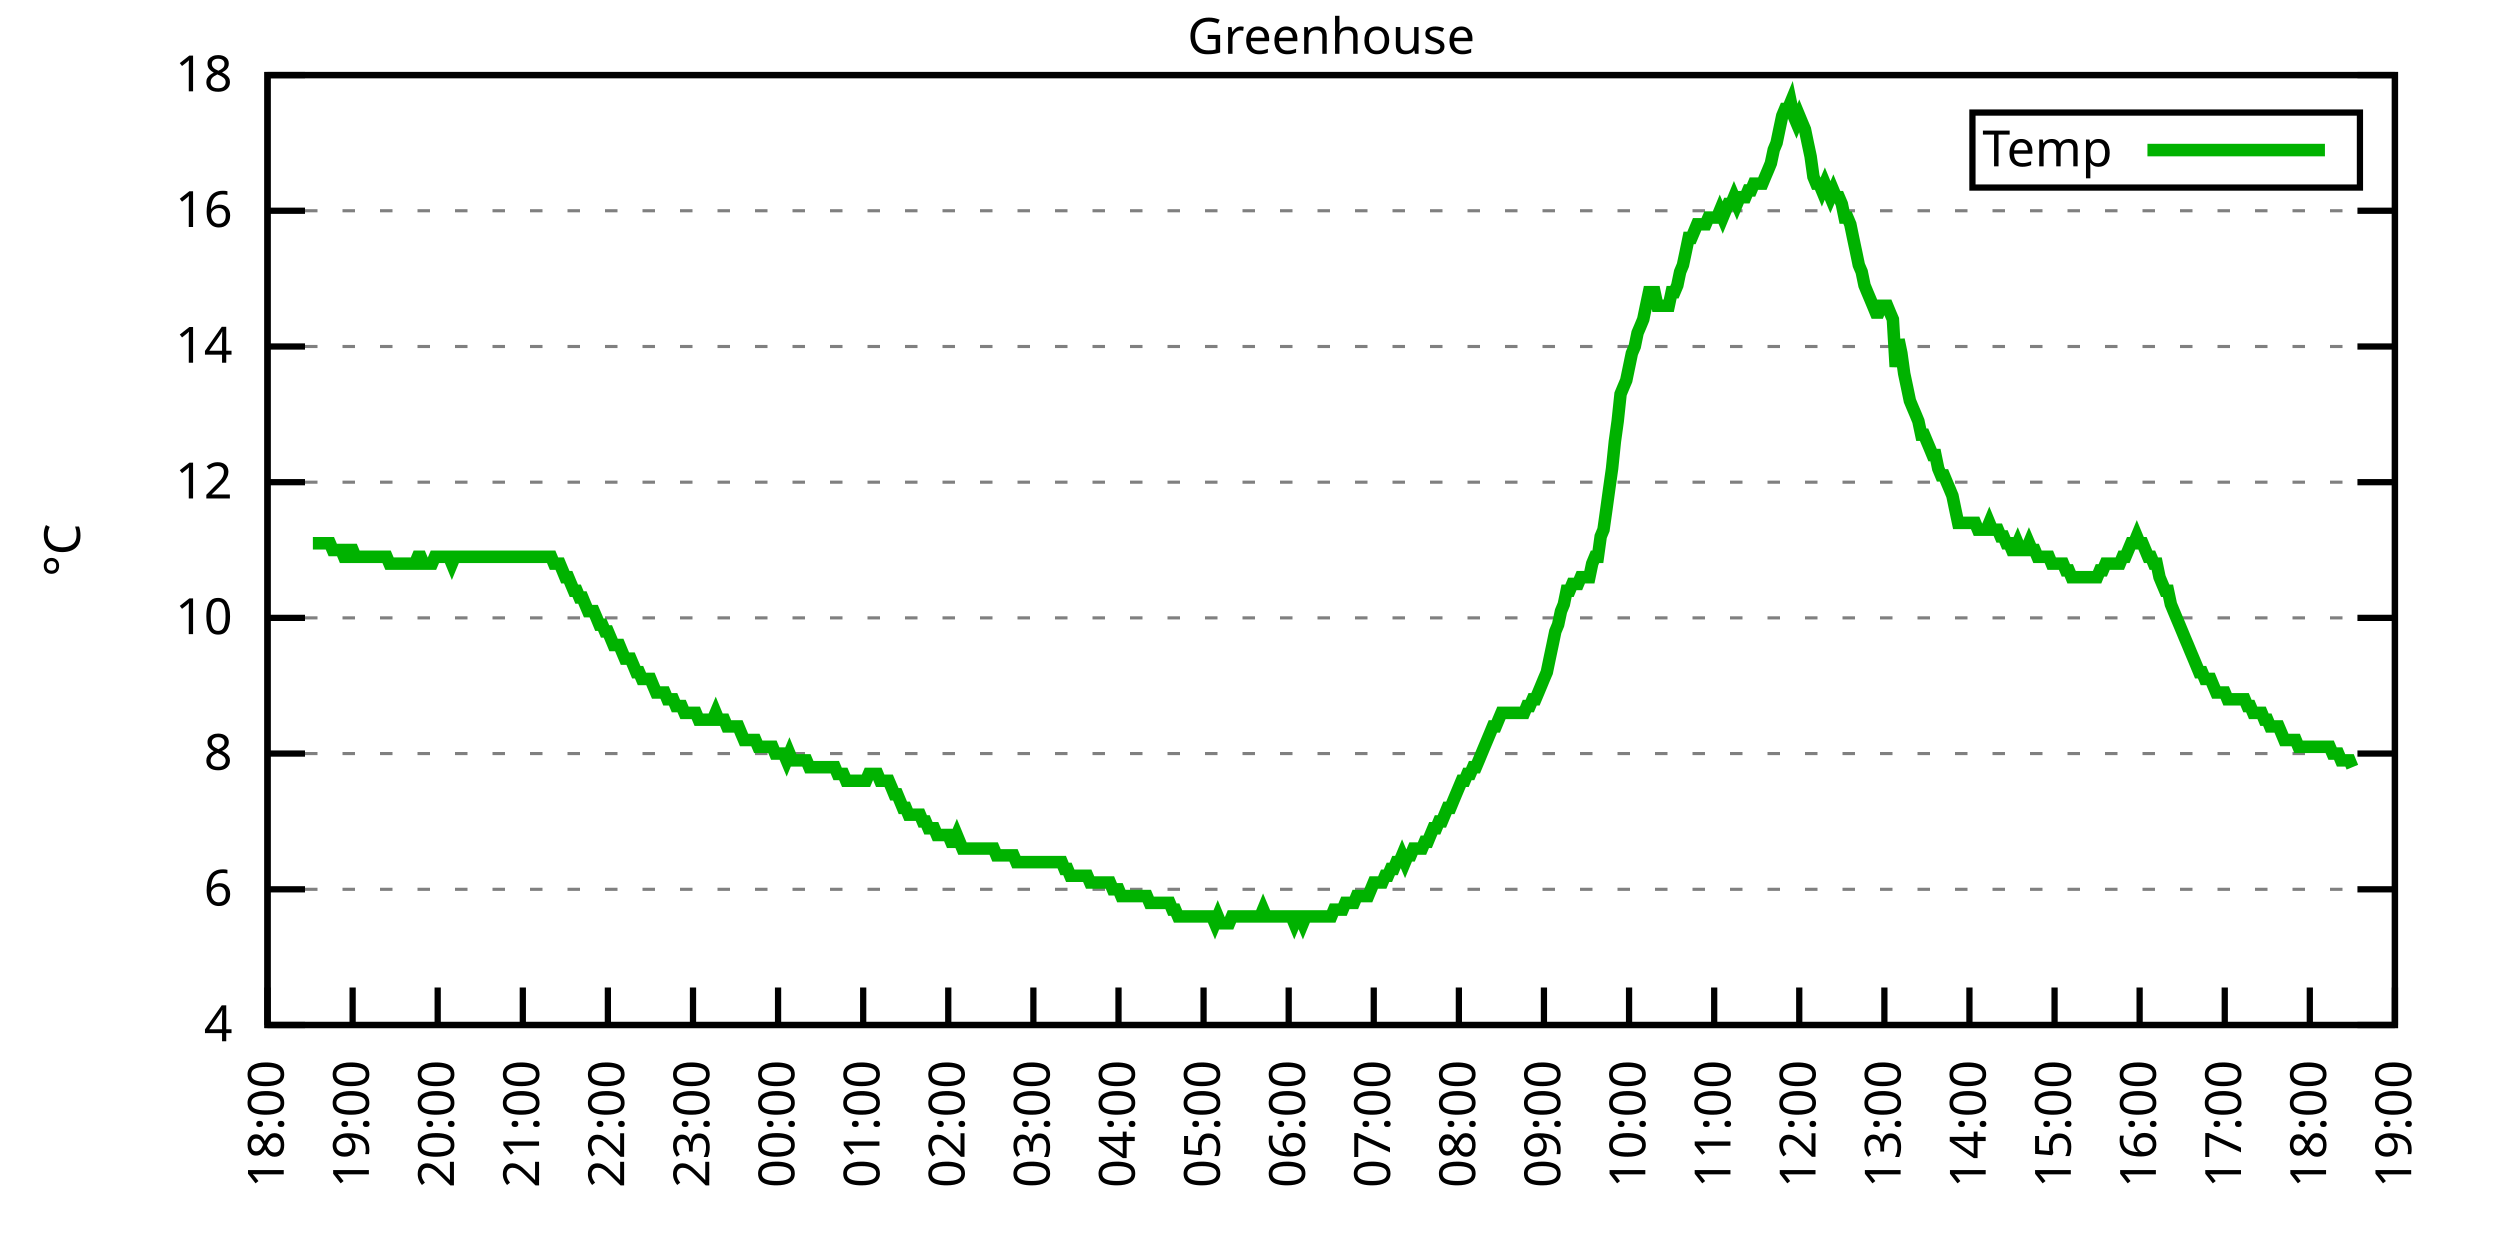
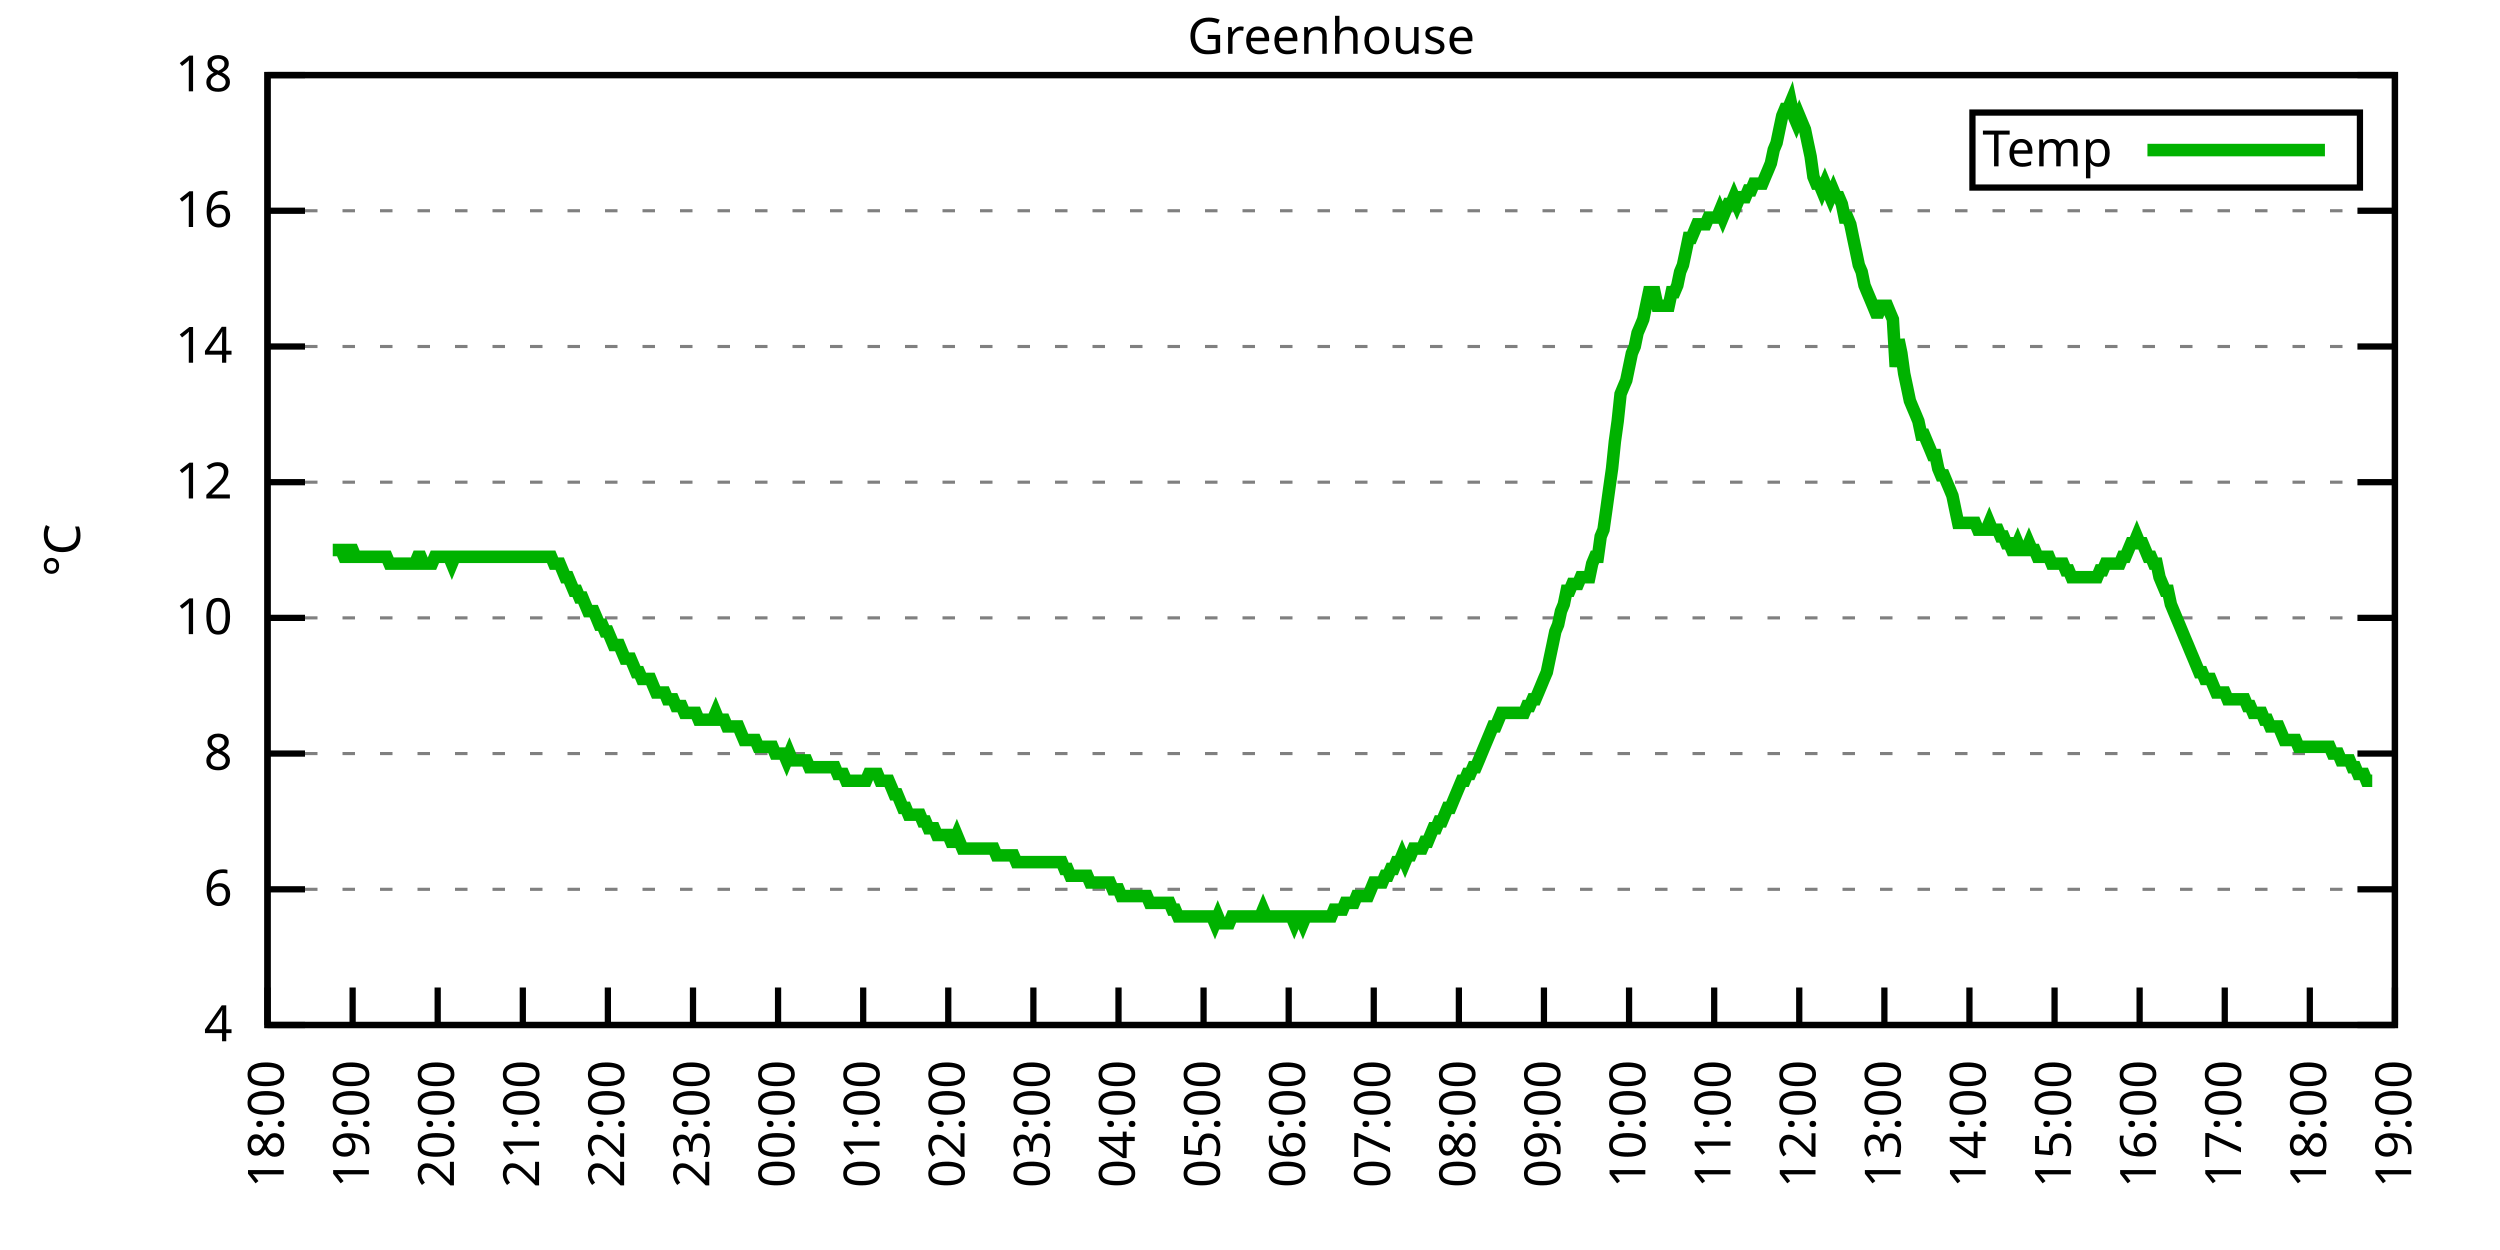
<svg xmlns="http://www.w3.org/2000/svg" xmlns:xlink="http://www.w3.org/1999/xlink" width="400" height="200" viewBox="0 0 400 200">
  <g id="gnuplot_canvas">
    <rect x="0" y="0" width="400" height="200" fill="none" />
    <defs>
      <circle id="gpDot" r="0.5" stroke-width="0.5" stroke="currentColor" />
      <path id="gpPt0" stroke-width="0.333" stroke="currentColor" d="M-1,0 h2 M0,-1 v2" />
      <path id="gpPt1" stroke-width="0.333" stroke="currentColor" d="M-1,-1 L1,1 M1,-1 L-1,1" />
      <path id="gpPt2" stroke-width="0.333" stroke="currentColor" d="M-1,0 L1,0 M0,-1 L0,1 M-1,-1 L1,1 M-1,1 L1,-1" />
      <rect id="gpPt3" stroke-width="0.333" stroke="currentColor" x="-1" y="-1" width="2" height="2" />
      <rect id="gpPt4" stroke-width="0.333" stroke="currentColor" fill="currentColor" x="-1" y="-1" width="2" height="2" />
      <circle id="gpPt5" stroke-width="0.333" stroke="currentColor" cx="0" cy="0" r="1" />
      <use xlink:href="#gpPt5" id="gpPt6" fill="currentColor" stroke="none" />
      <path id="gpPt7" stroke-width="0.333" stroke="currentColor" d="M0,-1.33 L-1.33,0.67 L1.33,0.67 z" />
      <use xlink:href="#gpPt7" id="gpPt8" fill="currentColor" stroke="none" />
      <use xlink:href="#gpPt7" id="gpPt9" stroke="currentColor" transform="rotate(180)" />
      <use xlink:href="#gpPt9" id="gpPt10" fill="currentColor" stroke="none" />
      <use xlink:href="#gpPt3" id="gpPt11" stroke="currentColor" transform="rotate(45)" />
      <use xlink:href="#gpPt11" id="gpPt12" fill="currentColor" stroke="none" />
      <path id="gpPt13" stroke-width="0.333" stroke="currentColor" d="M0,1.330 L1.265,0.411 L0.782,-1.067 L-0.782,-1.076 L-1.265,0.411 z" />
      <use xlink:href="#gpPt13" id="gpPt14" fill="currentColor" stroke="none" />
      <filter id="textbox" filterUnits="objectBoundingBox" x="0" y="0" height="1" width="1">
        <feFlood flood-color="white" flood-opacity="1" result="bgnd" />
        <feComposite in="SourceGraphic" in2="bgnd" operator="atop" />
      </filter>
      <filter id="greybox" filterUnits="objectBoundingBox" x="0" y="0" height="1" width="1">
        <feFlood flood-color="lightgrey" flood-opacity="1" result="grey" />
        <feComposite in="SourceGraphic" in2="grey" operator="atop" />
      </filter>
    </defs>
    <g fill="none" color="white" stroke="currentColor" stroke-width="1.00" stroke-linecap="butt" stroke-linejoin="miter">
</g>
    <g fill="none" color="black" stroke="currentColor" stroke-width="1.00" stroke-linecap="butt" stroke-linejoin="miter">
      <g stroke="none" shape-rendering="crispEdges">
        <polygon fill="rgb(255, 255, 255)" points="42.80,164.00 383.18,164.00 383.18,12.02 42.80,12.02 " />
      </g>
    </g>
    <g fill="none" color="black" stroke="currentColor" stroke-width="1.00" stroke-linecap="butt" stroke-linejoin="miter">
</g>
    <g fill="none" color="black" stroke="black" stroke-width="0.50" stroke-linecap="butt" stroke-linejoin="miter">
</g>
    <g fill="none" color="gray" stroke="currentColor" stroke-width="0.50" stroke-linecap="butt" stroke-linejoin="miter">
      <path stroke="gray" stroke-dasharray="2,4" class="gridline" d="M42.80,164.00 L383.19,164.00  " />
    </g>
    <g fill="none" color="gray" stroke="gray" stroke-width="1.00" stroke-linecap="butt" stroke-linejoin="miter">
</g>
    <g fill="none" color="black" stroke="currentColor" stroke-width="1.00" stroke-linecap="butt" stroke-linejoin="miter">
      <path stroke="black" d="M42.80,164.00 L48.80,164.00 M383.19,164.00 L377.19,164.00  " />
      <g transform="translate(37.20,166.60)" stroke="none" fill="black" font-family="Sans" font-size="8.00" text-anchor="end">
        <text>
          <tspan font-family="Sans"> 4</tspan>
        </text>
      </g>
    </g>
    <g fill="none" color="black" stroke="currentColor" stroke-width="1.00" stroke-linecap="butt" stroke-linejoin="miter">
</g>
    <g fill="none" color="black" stroke="black" stroke-width="0.50" stroke-linecap="butt" stroke-linejoin="miter">
</g>
    <g fill="none" color="gray" stroke="currentColor" stroke-width="0.50" stroke-linecap="butt" stroke-linejoin="miter">
      <path stroke="gray" stroke-dasharray="2,4" class="gridline" d="M42.80,142.29 L383.19,142.29  " />
    </g>
    <g fill="none" color="gray" stroke="gray" stroke-width="1.00" stroke-linecap="butt" stroke-linejoin="miter">
</g>
    <g fill="none" color="black" stroke="currentColor" stroke-width="1.00" stroke-linecap="butt" stroke-linejoin="miter">
      <path stroke="black" d="M42.80,142.29 L48.80,142.29 M383.19,142.29 L377.19,142.29  " />
      <g transform="translate(37.20,144.89)" stroke="none" fill="black" font-family="Sans" font-size="8.00" text-anchor="end">
        <text>
          <tspan font-family="Sans"> 6</tspan>
        </text>
      </g>
    </g>
    <g fill="none" color="black" stroke="currentColor" stroke-width="1.00" stroke-linecap="butt" stroke-linejoin="miter">
</g>
    <g fill="none" color="black" stroke="black" stroke-width="0.50" stroke-linecap="butt" stroke-linejoin="miter">
</g>
    <g fill="none" color="gray" stroke="currentColor" stroke-width="0.50" stroke-linecap="butt" stroke-linejoin="miter">
      <path stroke="gray" stroke-dasharray="2,4" class="gridline" d="M42.80,120.57 L383.19,120.57  " />
    </g>
    <g fill="none" color="gray" stroke="gray" stroke-width="1.00" stroke-linecap="butt" stroke-linejoin="miter">
</g>
    <g fill="none" color="black" stroke="currentColor" stroke-width="1.00" stroke-linecap="butt" stroke-linejoin="miter">
      <path stroke="black" d="M42.80,120.57 L48.80,120.57 M383.19,120.57 L377.19,120.57  " />
      <g transform="translate(37.20,123.17)" stroke="none" fill="black" font-family="Sans" font-size="8.00" text-anchor="end">
        <text>
          <tspan font-family="Sans"> 8</tspan>
        </text>
      </g>
    </g>
    <g fill="none" color="black" stroke="currentColor" stroke-width="1.00" stroke-linecap="butt" stroke-linejoin="miter">
</g>
    <g fill="none" color="black" stroke="black" stroke-width="0.50" stroke-linecap="butt" stroke-linejoin="miter">
</g>
    <g fill="none" color="gray" stroke="currentColor" stroke-width="0.50" stroke-linecap="butt" stroke-linejoin="miter">
      <path stroke="gray" stroke-dasharray="2,4" class="gridline" d="M42.80,98.86 L383.19,98.86  " />
    </g>
    <g fill="none" color="gray" stroke="gray" stroke-width="1.00" stroke-linecap="butt" stroke-linejoin="miter">
</g>
    <g fill="none" color="black" stroke="currentColor" stroke-width="1.00" stroke-linecap="butt" stroke-linejoin="miter">
      <path stroke="black" d="M42.80,98.86 L48.80,98.86 M383.19,98.86 L377.19,98.86  " />
      <g transform="translate(37.20,101.46)" stroke="none" fill="black" font-family="Sans" font-size="8.00" text-anchor="end">
        <text>
          <tspan font-family="Sans"> 10</tspan>
        </text>
      </g>
    </g>
    <g fill="none" color="black" stroke="currentColor" stroke-width="1.00" stroke-linecap="butt" stroke-linejoin="miter">
</g>
    <g fill="none" color="black" stroke="black" stroke-width="0.50" stroke-linecap="butt" stroke-linejoin="miter">
</g>
    <g fill="none" color="gray" stroke="currentColor" stroke-width="0.50" stroke-linecap="butt" stroke-linejoin="miter">
      <path stroke="gray" stroke-dasharray="2,4" class="gridline" d="M42.80,77.15 L383.19,77.15  " />
    </g>
    <g fill="none" color="gray" stroke="gray" stroke-width="1.00" stroke-linecap="butt" stroke-linejoin="miter">
</g>
    <g fill="none" color="black" stroke="currentColor" stroke-width="1.00" stroke-linecap="butt" stroke-linejoin="miter">
      <path stroke="black" d="M42.80,77.15 L48.80,77.15 M383.19,77.15 L377.19,77.15  " />
      <g transform="translate(37.20,79.75)" stroke="none" fill="black" font-family="Sans" font-size="8.00" text-anchor="end">
        <text>
          <tspan font-family="Sans"> 12</tspan>
        </text>
      </g>
    </g>
    <g fill="none" color="black" stroke="currentColor" stroke-width="1.00" stroke-linecap="butt" stroke-linejoin="miter">
</g>
    <g fill="none" color="black" stroke="black" stroke-width="0.50" stroke-linecap="butt" stroke-linejoin="miter">
</g>
    <g fill="none" color="gray" stroke="currentColor" stroke-width="0.50" stroke-linecap="butt" stroke-linejoin="miter">
      <path stroke="gray" stroke-dasharray="2,4" class="gridline" d="M42.80,55.44 L383.19,55.44  " />
    </g>
    <g fill="none" color="gray" stroke="gray" stroke-width="1.00" stroke-linecap="butt" stroke-linejoin="miter">
</g>
    <g fill="none" color="black" stroke="currentColor" stroke-width="1.00" stroke-linecap="butt" stroke-linejoin="miter">
      <path stroke="black" d="M42.80,55.44 L48.80,55.44 M383.19,55.44 L377.19,55.44  " />
      <g transform="translate(37.20,58.04)" stroke="none" fill="black" font-family="Sans" font-size="8.00" text-anchor="end">
        <text>
          <tspan font-family="Sans"> 14</tspan>
        </text>
      </g>
    </g>
    <g fill="none" color="black" stroke="currentColor" stroke-width="1.00" stroke-linecap="butt" stroke-linejoin="miter">
</g>
    <g fill="none" color="black" stroke="black" stroke-width="0.50" stroke-linecap="butt" stroke-linejoin="miter">
</g>
    <g fill="none" color="gray" stroke="currentColor" stroke-width="0.50" stroke-linecap="butt" stroke-linejoin="miter">
      <path stroke="gray" stroke-dasharray="2,4" class="gridline" d="M42.80,33.72 L383.19,33.72  " />
    </g>
    <g fill="none" color="gray" stroke="gray" stroke-width="1.00" stroke-linecap="butt" stroke-linejoin="miter">
</g>
    <g fill="none" color="black" stroke="currentColor" stroke-width="1.00" stroke-linecap="butt" stroke-linejoin="miter">
      <path stroke="black" d="M42.80,33.72 L48.80,33.72 M383.19,33.72 L377.19,33.72  " />
      <g transform="translate(37.20,36.32)" stroke="none" fill="black" font-family="Sans" font-size="8.00" text-anchor="end">
        <text>
          <tspan font-family="Sans"> 16</tspan>
        </text>
      </g>
    </g>
    <g fill="none" color="black" stroke="currentColor" stroke-width="1.00" stroke-linecap="butt" stroke-linejoin="miter">
</g>
    <g fill="none" color="black" stroke="black" stroke-width="0.50" stroke-linecap="butt" stroke-linejoin="miter">
</g>
    <g fill="none" color="gray" stroke="currentColor" stroke-width="0.50" stroke-linecap="butt" stroke-linejoin="miter">
      <path stroke="gray" stroke-dasharray="2,4" class="gridline" d="M42.80,12.01 L383.19,12.01  " />
    </g>
    <g fill="none" color="gray" stroke="gray" stroke-width="1.00" stroke-linecap="butt" stroke-linejoin="miter">
</g>
    <g fill="none" color="black" stroke="currentColor" stroke-width="1.00" stroke-linecap="butt" stroke-linejoin="miter">
      <path stroke="black" d="M42.80,12.01 L48.80,12.01 M383.19,12.01 L377.19,12.01  " />
      <g transform="translate(37.20,14.61)" stroke="none" fill="black" font-family="Sans" font-size="8.00" text-anchor="end">
        <text>
          <tspan font-family="Sans"> 18</tspan>
        </text>
      </g>
    </g>
    <g fill="none" color="black" stroke="currentColor" stroke-width="1.00" stroke-linecap="butt" stroke-linejoin="miter">
      <path stroke="black" d="M42.80,164.00 L42.80,158.00  " />
      <g transform="translate(45.40,169.60) rotate(270.00)" stroke="none" fill="black" font-family="Sans" font-size="8.00" text-anchor="end">
        <text>
          <tspan font-family="Sans">18:00</tspan>
        </text>
      </g>
    </g>
    <g fill="none" color="black" stroke="currentColor" stroke-width="1.00" stroke-linecap="butt" stroke-linejoin="miter">
      <path stroke="black" d="M56.42,164.00 L56.42,158.00  " />
      <g transform="translate(59.02,169.60) rotate(270.00)" stroke="none" fill="black" font-family="Sans" font-size="8.00" text-anchor="end">
        <text>
          <tspan font-family="Sans">19:00</tspan>
        </text>
      </g>
    </g>
    <g fill="none" color="black" stroke="currentColor" stroke-width="1.00" stroke-linecap="butt" stroke-linejoin="miter">
      <path stroke="black" d="M70.03,164.00 L70.03,158.00  " />
      <g transform="translate(72.63,169.60) rotate(270.00)" stroke="none" fill="black" font-family="Sans" font-size="8.00" text-anchor="end">
        <text>
          <tspan font-family="Sans">20:00</tspan>
        </text>
      </g>
    </g>
    <g fill="none" color="black" stroke="currentColor" stroke-width="1.00" stroke-linecap="butt" stroke-linejoin="miter">
      <path stroke="black" d="M83.65,164.00 L83.65,158.00  " />
      <g transform="translate(86.25,169.60) rotate(270.00)" stroke="none" fill="black" font-family="Sans" font-size="8.00" text-anchor="end">
        <text>
          <tspan font-family="Sans">21:00</tspan>
        </text>
      </g>
    </g>
    <g fill="none" color="black" stroke="currentColor" stroke-width="1.00" stroke-linecap="butt" stroke-linejoin="miter">
      <path stroke="black" d="M97.26,164.00 L97.26,158.00  " />
      <g transform="translate(99.86,169.60) rotate(270.00)" stroke="none" fill="black" font-family="Sans" font-size="8.00" text-anchor="end">
        <text>
          <tspan font-family="Sans">22:00</tspan>
        </text>
      </g>
    </g>
    <g fill="none" color="black" stroke="currentColor" stroke-width="1.00" stroke-linecap="butt" stroke-linejoin="miter">
      <path stroke="black" d="M110.88,164.00 L110.88,158.00  " />
      <g transform="translate(113.48,169.60) rotate(270.00)" stroke="none" fill="black" font-family="Sans" font-size="8.00" text-anchor="end">
        <text>
          <tspan font-family="Sans">23:00</tspan>
        </text>
      </g>
    </g>
    <g fill="none" color="black" stroke="currentColor" stroke-width="1.00" stroke-linecap="butt" stroke-linejoin="miter">
      <path stroke="black" d="M124.49,164.00 L124.49,158.00  " />
      <g transform="translate(127.09,169.60) rotate(270.00)" stroke="none" fill="black" font-family="Sans" font-size="8.00" text-anchor="end">
        <text>
          <tspan font-family="Sans">00:00</tspan>
        </text>
      </g>
    </g>
    <g fill="none" color="black" stroke="currentColor" stroke-width="1.00" stroke-linecap="butt" stroke-linejoin="miter">
      <path stroke="black" d="M138.11,164.00 L138.11,158.00  " />
      <g transform="translate(140.71,169.60) rotate(270.00)" stroke="none" fill="black" font-family="Sans" font-size="8.00" text-anchor="end">
        <text>
          <tspan font-family="Sans">01:00</tspan>
        </text>
      </g>
    </g>
    <g fill="none" color="black" stroke="currentColor" stroke-width="1.00" stroke-linecap="butt" stroke-linejoin="miter">
      <path stroke="black" d="M151.72,164.00 L151.72,158.00  " />
      <g transform="translate(154.32,169.60) rotate(270.00)" stroke="none" fill="black" font-family="Sans" font-size="8.00" text-anchor="end">
        <text>
          <tspan font-family="Sans">02:00</tspan>
        </text>
      </g>
    </g>
    <g fill="none" color="black" stroke="currentColor" stroke-width="1.00" stroke-linecap="butt" stroke-linejoin="miter">
      <path stroke="black" d="M165.34,164.00 L165.34,158.00  " />
      <g transform="translate(167.94,169.60) rotate(270.00)" stroke="none" fill="black" font-family="Sans" font-size="8.00" text-anchor="end">
        <text>
          <tspan font-family="Sans">03:00</tspan>
        </text>
      </g>
    </g>
    <g fill="none" color="black" stroke="currentColor" stroke-width="1.00" stroke-linecap="butt" stroke-linejoin="miter">
      <path stroke="black" d="M178.96,164.00 L178.96,158.00  " />
      <g transform="translate(181.56,169.60) rotate(270.00)" stroke="none" fill="black" font-family="Sans" font-size="8.00" text-anchor="end">
        <text>
          <tspan font-family="Sans">04:00</tspan>
        </text>
      </g>
    </g>
    <g fill="none" color="black" stroke="currentColor" stroke-width="1.00" stroke-linecap="butt" stroke-linejoin="miter">
      <path stroke="black" d="M192.57,164.00 L192.57,158.00  " />
      <g transform="translate(195.17,169.60) rotate(270.00)" stroke="none" fill="black" font-family="Sans" font-size="8.00" text-anchor="end">
        <text>
          <tspan font-family="Sans">05:00</tspan>
        </text>
      </g>
    </g>
    <g fill="none" color="black" stroke="currentColor" stroke-width="1.00" stroke-linecap="butt" stroke-linejoin="miter">
      <path stroke="black" d="M206.19,164.00 L206.19,158.00  " />
      <g transform="translate(208.79,169.60) rotate(270.00)" stroke="none" fill="black" font-family="Sans" font-size="8.00" text-anchor="end">
        <text>
          <tspan font-family="Sans">06:00</tspan>
        </text>
      </g>
    </g>
    <g fill="none" color="black" stroke="currentColor" stroke-width="1.00" stroke-linecap="butt" stroke-linejoin="miter">
      <path stroke="black" d="M219.80,164.00 L219.80,158.00  " />
      <g transform="translate(222.40,169.60) rotate(270.00)" stroke="none" fill="black" font-family="Sans" font-size="8.00" text-anchor="end">
        <text>
          <tspan font-family="Sans">07:00</tspan>
        </text>
      </g>
    </g>
    <g fill="none" color="black" stroke="currentColor" stroke-width="1.00" stroke-linecap="butt" stroke-linejoin="miter">
      <path stroke="black" d="M233.42,164.00 L233.42,158.00  " />
      <g transform="translate(236.02,169.60) rotate(270.00)" stroke="none" fill="black" font-family="Sans" font-size="8.00" text-anchor="end">
        <text>
          <tspan font-family="Sans">08:00</tspan>
        </text>
      </g>
    </g>
    <g fill="none" color="black" stroke="currentColor" stroke-width="1.00" stroke-linecap="butt" stroke-linejoin="miter">
      <path stroke="black" d="M247.03,164.00 L247.03,158.00  " />
      <g transform="translate(249.63,169.60) rotate(270.00)" stroke="none" fill="black" font-family="Sans" font-size="8.00" text-anchor="end">
        <text>
          <tspan font-family="Sans">09:00</tspan>
        </text>
      </g>
    </g>
    <g fill="none" color="black" stroke="currentColor" stroke-width="1.00" stroke-linecap="butt" stroke-linejoin="miter">
      <path stroke="black" d="M260.65,164.00 L260.65,158.00  " />
      <g transform="translate(263.25,169.60) rotate(270.00)" stroke="none" fill="black" font-family="Sans" font-size="8.00" text-anchor="end">
        <text>
          <tspan font-family="Sans">10:00</tspan>
        </text>
      </g>
    </g>
    <g fill="none" color="black" stroke="currentColor" stroke-width="1.00" stroke-linecap="butt" stroke-linejoin="miter">
      <path stroke="black" d="M274.27,164.00 L274.27,158.00  " />
      <g transform="translate(276.87,169.60) rotate(270.00)" stroke="none" fill="black" font-family="Sans" font-size="8.00" text-anchor="end">
        <text>
          <tspan font-family="Sans">11:00</tspan>
        </text>
      </g>
    </g>
    <g fill="none" color="black" stroke="currentColor" stroke-width="1.00" stroke-linecap="butt" stroke-linejoin="miter">
      <path stroke="black" d="M287.88,164.00 L287.88,158.00  " />
      <g transform="translate(290.48,169.60) rotate(270.00)" stroke="none" fill="black" font-family="Sans" font-size="8.00" text-anchor="end">
        <text>
          <tspan font-family="Sans">12:00</tspan>
        </text>
      </g>
    </g>
    <g fill="none" color="black" stroke="currentColor" stroke-width="1.00" stroke-linecap="butt" stroke-linejoin="miter">
      <path stroke="black" d="M301.50,164.00 L301.50,158.00  " />
      <g transform="translate(304.10,169.60) rotate(270.00)" stroke="none" fill="black" font-family="Sans" font-size="8.00" text-anchor="end">
        <text>
          <tspan font-family="Sans">13:00</tspan>
        </text>
      </g>
    </g>
    <g fill="none" color="black" stroke="currentColor" stroke-width="1.00" stroke-linecap="butt" stroke-linejoin="miter">
      <path stroke="black" d="M315.11,164.00 L315.11,158.00  " />
      <g transform="translate(317.71,169.60) rotate(270.00)" stroke="none" fill="black" font-family="Sans" font-size="8.00" text-anchor="end">
        <text>
          <tspan font-family="Sans">14:00</tspan>
        </text>
      </g>
    </g>
    <g fill="none" color="black" stroke="currentColor" stroke-width="1.00" stroke-linecap="butt" stroke-linejoin="miter">
      <path stroke="black" d="M328.73,164.00 L328.73,158.00  " />
      <g transform="translate(331.33,169.60) rotate(270.00)" stroke="none" fill="black" font-family="Sans" font-size="8.00" text-anchor="end">
        <text>
          <tspan font-family="Sans">15:00</tspan>
        </text>
      </g>
    </g>
    <g fill="none" color="black" stroke="currentColor" stroke-width="1.00" stroke-linecap="butt" stroke-linejoin="miter">
      <path stroke="black" d="M342.34,164.00 L342.34,158.00  " />
      <g transform="translate(344.94,169.60) rotate(270.00)" stroke="none" fill="black" font-family="Sans" font-size="8.00" text-anchor="end">
        <text>
          <tspan font-family="Sans">16:00</tspan>
        </text>
      </g>
    </g>
    <g fill="none" color="black" stroke="currentColor" stroke-width="1.00" stroke-linecap="butt" stroke-linejoin="miter">
      <path stroke="black" d="M355.96,164.00 L355.96,158.00  " />
      <g transform="translate(358.56,169.60) rotate(270.00)" stroke="none" fill="black" font-family="Sans" font-size="8.00" text-anchor="end">
        <text>
          <tspan font-family="Sans">17:00</tspan>
        </text>
      </g>
    </g>
    <g fill="none" color="black" stroke="currentColor" stroke-width="1.00" stroke-linecap="butt" stroke-linejoin="miter">
      <path stroke="black" d="M369.57,164.00 L369.57,158.00  " />
      <g transform="translate(372.17,169.60) rotate(270.00)" stroke="none" fill="black" font-family="Sans" font-size="8.00" text-anchor="end">
        <text>
          <tspan font-family="Sans">18:00</tspan>
        </text>
      </g>
    </g>
    <g fill="none" color="black" stroke="currentColor" stroke-width="1.00" stroke-linecap="butt" stroke-linejoin="miter">
      <path stroke="black" d="M383.19,164.00 L383.19,158.00  " />
      <g transform="translate(385.79,169.60) rotate(270.00)" stroke="none" fill="black" font-family="Sans" font-size="8.00" text-anchor="end">
        <text>
          <tspan font-family="Sans">19:00</tspan>
        </text>
      </g>
    </g>
    <g fill="none" color="black" stroke="currentColor" stroke-width="1.00" stroke-linecap="butt" stroke-linejoin="miter">
</g>
    <g fill="none" color="black" stroke="currentColor" stroke-width="1.00" stroke-linecap="butt" stroke-linejoin="miter">
      <path stroke="black" d="M42.80,12.01 L42.80,164.00 L383.19,164.00 L383.19,12.01 L42.80,12.01 Z  " />
    </g>
    <g fill="none" color="black" stroke="currentColor" stroke-width="1.00" stroke-linecap="butt" stroke-linejoin="miter">
</g>
    <g fill="none" color="black" stroke="currentColor" stroke-width="1.00" stroke-linecap="butt" stroke-linejoin="miter">
      <path stroke="black" d="M315.59,30.01 L315.59,18.01 L377.59,18.01 L377.59,30.01 L315.59,30.01 Z  " />
    </g>
    <g id="Greenhouse_plot_1">
      <g fill="none" color="white" stroke="black" stroke-width="2.00" stroke-linecap="butt" stroke-linejoin="miter">
</g>
      <g fill="none" color="black" stroke="currentColor" stroke-width="2.00" stroke-linecap="butt" stroke-linejoin="miter">
        <g transform="translate(337.99,26.61)" stroke="none" fill="black" font-family="Sans" font-size="8.00" text-anchor="end">
          <text>
            <tspan font-family="Sans">Temp</tspan>
          </text>
        </g>
      </g>
      <g fill="none" color="black" stroke="currentColor" stroke-width="2.00" stroke-linecap="butt" stroke-linejoin="miter">
-         <path stroke="rgb(  0, 178,   0)" d="M343.59,24.01 L371.99,24.01 M50.06,86.92 L50.52,86.92 L50.97,86.92 L51.42,86.92 L51.88,86.92 L52.33,86.92   L52.78,86.92 L53.24,88.00 L53.69,88.00 L54.15,88.00 L54.60,88.00 L55.05,89.09 L55.51,89.09 L55.96,88.00   L56.42,88.00 L56.87,89.09 L57.32,89.09 L57.78,89.09 L58.23,89.09 L58.68,89.09 L59.14,89.09 L59.59,89.09   L60.05,89.09 L60.50,89.09 L60.95,89.09 L61.41,89.09 L61.86,89.09 L62.32,90.18 L62.77,90.18 L63.22,90.18   L63.68,90.18 L64.13,90.18 L64.58,90.18 L65.04,90.18 L65.49,90.18 L65.95,90.18 L66.40,90.18 L66.85,89.09   L67.31,89.09 L67.76,90.18 L68.22,90.18 L68.67,90.18 L69.12,90.18 L69.58,89.09 L70.03,89.09 L70.49,89.09   L70.94,89.09 L71.39,89.09 L71.85,89.09 L72.30,90.18 L72.75,89.09 L73.21,89.09 L73.66,89.09 L74.12,89.09   L74.57,89.09 L75.02,89.09 L75.48,89.09 L75.93,89.09 L76.39,89.09 L76.84,89.09 L77.29,89.09 L77.75,89.09   L78.20,89.09 L78.65,89.09 L79.11,89.09 L79.56,89.09 L80.02,89.09 L80.47,89.09 L80.92,89.09 L81.38,89.09   L81.83,89.09 L82.29,89.09 L82.74,89.09 L83.19,89.09 L83.65,89.09 L84.10,89.09 L84.55,89.09 L85.01,89.09   L85.46,89.09 L85.92,89.09 L86.37,89.09 L86.82,89.09 L87.28,89.09 L87.73,89.09 L88.19,89.09 L88.64,90.18   L89.09,90.18 L89.55,90.18 L90.00,91.26 L90.45,92.35 L90.91,92.35 L91.36,93.43 L91.82,94.52 L92.27,94.52   L92.72,95.60 L93.18,95.60 L93.63,96.69 L94.09,97.78 L94.54,97.78 L94.99,97.78 L95.45,98.86 L95.90,99.95   L96.35,99.95 L96.81,101.03 L97.26,101.03 L97.72,102.12 L98.17,103.20 L98.62,103.20 L99.08,103.20 L99.53,104.29   L99.99,105.38 L100.44,105.38 L100.89,105.38 L101.35,106.46 L101.80,107.55 L102.25,107.55 L102.71,108.63 L103.16,108.63   L103.62,108.63 L104.07,108.63 L104.52,109.72 L104.98,110.80 L105.43,110.80 L105.89,110.80 L106.34,110.80 L106.79,111.89   L107.25,111.89 L107.70,111.89 L108.15,112.97 L108.61,112.97 L109.06,112.97 L109.52,114.06 L109.97,114.06 L110.42,114.06   L110.88,114.06 L111.33,114.06 L111.79,115.15 L112.24,115.15 L112.69,115.15 L113.15,115.15 L113.60,115.15 L114.05,115.15   L114.51,114.06 L114.96,115.15 L115.42,115.15 L115.87,115.15 L116.32,116.23 L116.78,116.23 L117.23,116.23 L117.69,116.23   L118.14,116.23 L118.59,117.32 L119.05,118.40 L119.50,118.40 L119.96,118.40 L120.41,118.40 L120.86,118.40 L121.32,119.49   L121.77,119.49 L122.22,119.49 L122.68,119.49 L123.13,119.49 L123.59,119.49 L124.04,120.57 L124.49,120.57 L124.95,120.57   L125.40,120.57 L125.86,121.66 L126.31,120.57 L126.76,121.66 L127.22,121.66 L127.67,121.66 L128.12,121.66 L128.58,121.66   L129.03,121.66 L129.49,122.75 L129.94,122.75 L130.39,122.75 L130.85,122.75 L131.30,122.75 L131.76,122.75 L132.21,122.75   L132.66,122.75 L133.12,122.75 L133.57,122.75 L134.02,123.83 L134.48,123.83 L134.93,123.83 L135.39,124.92 L135.84,124.92   L136.29,124.92 L136.75,124.92 L137.20,124.92 L137.66,124.92 L138.11,124.92 L138.56,124.92 L139.02,123.83 L139.47,123.83   L139.92,123.83 L140.38,123.83 L140.83,124.92 L141.29,124.92 L141.74,124.92 L142.19,124.92 L142.65,126.00 L143.10,127.09   L143.56,127.09 L144.01,128.17 L144.46,129.26 L144.92,129.26 L145.37,130.35 L145.82,130.35 L146.28,130.35 L146.73,130.35   L147.19,130.35 L147.64,131.43 L148.09,131.43 L148.55,132.52 L149.00,132.52 L149.46,132.52 L149.91,133.60 L150.36,133.60   L150.82,133.60 L151.27,133.60 L151.72,133.60 L152.18,134.69 L152.63,134.69 L153.09,133.60 L153.54,134.69 L153.99,135.77   L154.45,135.77 L154.90,135.77 L155.36,135.77 L155.81,135.77 L156.26,135.77 L156.72,135.77 L157.17,135.77 L157.62,135.77   L158.08,135.77 L158.53,135.77 L158.99,135.77 L159.44,136.86 L159.89,136.86 L160.35,136.86 L160.80,136.86 L161.26,136.86   L161.71,136.86 L162.16,136.86 L162.62,137.94 L163.07,137.94 L163.52,137.94 L163.98,137.94 L164.43,137.94 L164.89,137.94   L165.34,137.94 L165.79,137.94 L166.25,137.94 L166.70,137.94 L167.16,137.94 L167.61,137.94 L168.06,137.94 L168.52,137.94   L168.97,137.94 L169.43,137.94 L169.88,137.94 L170.33,139.03 L170.79,139.03 L171.24,140.12 L171.69,140.12 L172.15,140.12   L172.60,140.12 L173.06,140.12 L173.51,140.12 L173.96,140.12 L174.42,141.20 L174.87,141.20 L175.33,141.20 L175.78,141.20   L176.23,141.20 L176.69,141.20 L177.14,141.20 L177.59,141.20 L178.05,142.29 L178.50,142.29 L178.96,142.29 L179.41,143.37   L179.86,143.37 L180.32,143.37 L180.77,143.37 L181.23,143.37 L181.68,143.37 L182.13,143.37 L182.59,143.37 L183.04,143.37   L183.49,143.37 L183.95,144.46 L184.40,144.46 L184.86,144.46 L185.31,144.46 L185.76,144.46 L186.22,144.46 L186.67,144.46   L187.13,144.46 L187.58,145.54 L188.03,145.54 L188.49,146.63 L188.94,146.63 L189.39,146.63 L189.85,146.63 L190.30,146.63   L190.76,146.63 L191.21,146.63 L191.66,146.63 L192.12,146.63 L192.57,146.63 L193.03,146.63 L193.48,146.63 L193.93,146.63   L194.39,147.72 L194.84,146.63 L195.29,147.72 L195.75,147.72 L196.20,147.72 L196.66,147.72 L197.11,146.63 L197.56,146.63   L198.02,146.63 L198.47,146.63 L198.93,146.63 L199.38,146.63 L199.83,146.63 L200.29,146.63 L200.74,146.63 L201.19,146.63   L201.65,146.63 L202.10,145.54 L202.56,146.63 L203.01,146.63 L203.46,146.63 L203.92,146.63 L204.37,146.63 L204.83,146.63   L205.28,146.63 L205.73,146.63 L206.19,146.63 L206.64,146.63 L207.09,147.72 L207.55,146.63 L208.00,146.63 L208.46,147.72   L208.91,146.63 L209.36,146.63 L209.82,146.63 L210.27,146.63 L210.73,146.63 L211.18,146.63 L211.63,146.63 L212.09,146.63   L212.54,146.63 L213.00,146.63 L213.45,145.54 L213.90,145.54 L214.36,145.54 L214.81,145.54 L215.26,144.46 L215.72,144.46   L216.17,144.46 L216.63,144.46 L217.08,143.37 L217.53,143.37 L217.99,143.37 L218.44,143.37 L218.90,143.37 L219.35,142.29   L219.80,141.20 L220.26,141.20 L220.71,141.20 L221.16,141.20 L221.62,140.12 L222.07,140.12 L222.53,139.03 L222.98,139.03   L223.43,137.94 L223.89,137.94 L224.34,136.86 L224.80,137.94 L225.25,136.86 L225.70,136.86 L226.16,135.77 L226.61,135.77   L227.06,135.77 L227.52,135.77 L227.97,134.69 L228.43,134.69 L228.88,133.60 L229.33,132.52 L229.79,132.52 L230.24,131.43   L230.70,131.43 L231.15,130.35 L231.60,129.26 L232.06,129.26 L232.51,128.17 L232.96,127.09 L233.42,126.00 L233.87,124.92   L234.33,124.92 L234.78,123.83 L235.23,123.83 L235.69,122.75 L236.14,122.75 L236.60,121.66 L237.05,120.57 L237.50,119.49   L237.96,118.40 L238.41,117.32 L238.86,116.23 L239.32,116.23 L239.77,115.15 L240.23,114.06 L240.68,114.06 L241.13,114.06   L241.59,114.06 L242.04,114.06 L242.50,114.06 L242.95,114.06 L243.40,114.06 L243.86,114.06 L244.31,112.97 L244.76,112.97   L245.22,111.89 L245.67,111.89 L246.13,110.80 L246.58,109.72 L247.03,108.63 L247.49,107.55 L247.94,105.38 L248.40,103.20   L248.85,101.03 L249.30,99.95 L249.76,97.78 L250.21,96.69 L250.66,94.52 L251.12,94.52 L251.57,93.43 L252.03,93.43   L252.48,93.43 L252.93,92.35 L253.39,92.35 L253.84,92.35 L254.30,92.35 L254.75,90.18 L255.20,89.09 L255.66,89.09   L256.11,85.83 L256.56,84.75 L257.02,81.49 L257.47,78.23 L257.93,74.98 L258.38,70.63 L258.83,67.38 L259.29,63.04   L259.74,61.95 L260.20,60.86 L260.65,58.69 L261.10,56.52 L261.56,55.44 L262.01,53.26 L262.47,52.18 L262.92,51.09   L263.37,48.92 L263.83,46.75 L264.28,46.75 L264.73,46.75 L265.19,48.92 L265.64,48.92 L266.10,48.92 L266.55,48.92   L267.00,48.92 L267.46,46.75 L267.91,46.75 L268.37,45.66 L268.82,43.49 L269.27,42.41 L269.73,40.24 L270.18,38.07   L270.63,38.07 L271.09,36.98 L271.54,35.89 L272.00,35.89 L272.45,35.89 L272.90,35.89 L273.36,34.81 L273.81,34.81   L274.27,34.81 L274.72,34.81 L275.17,33.72 L275.63,34.81 L276.08,33.72 L276.53,32.64 L276.99,32.64 L277.44,31.55   L277.90,32.64 L278.35,31.55 L278.80,31.55 L279.26,31.55 L279.71,30.47 L280.17,30.47 L280.62,29.38 L281.07,29.38   L281.53,29.38 L281.98,29.38 L282.43,28.29 L282.89,27.21 L283.34,26.12 L283.80,23.95 L284.25,22.87 L284.70,20.70   L285.16,18.52 L285.61,17.44 L286.07,17.44 L286.52,16.35 L286.97,18.52 L287.43,19.61 L287.88,18.52 L288.33,19.61   L288.79,20.70 L289.24,22.87 L289.70,25.04 L290.15,28.29 L290.60,29.38 L291.06,29.38 L291.51,30.47 L291.97,29.38   L292.42,30.47 L292.87,31.55 L293.33,30.47 L293.78,31.55 L294.23,31.55 L294.69,32.64 L295.14,34.81 L295.60,34.81   L296.05,35.89 L296.50,38.07 L296.96,40.24 L297.41,42.41 L297.87,43.49 L298.32,45.66 L298.77,46.75 L299.23,47.84   L299.68,48.92 L300.13,50.01 L300.59,50.01 L301.04,48.92 L301.50,48.92 L301.95,48.92 L302.40,50.01 L302.86,51.09   L303.31,58.69 L303.77,54.35 L304.22,56.52 L304.67,59.78 L305.13,61.95 L305.58,64.12 L306.03,65.21 L306.49,66.29   L306.94,67.38 L307.40,69.55 L307.85,69.55 L308.30,70.63 L308.76,71.72 L309.21,72.81 L309.67,72.81 L310.12,74.98   L310.57,76.06 L311.03,76.06 L311.48,77.15 L311.94,78.23 L312.39,79.32 L312.84,81.49 L313.30,83.66 L313.75,83.66   L314.20,83.66 L314.66,83.66 L315.11,83.66 L315.57,83.66 L316.02,83.66 L316.47,84.75 L316.93,84.75 L317.38,84.75   L317.84,84.75 L318.29,83.66 L318.74,84.75 L319.20,84.75 L319.65,84.75 L320.10,85.83 L320.56,85.83 L321.01,86.92   L321.47,86.92 L321.92,88.00 L322.37,88.00 L322.83,86.92 L323.28,88.00 L323.74,88.00 L324.19,88.00 L324.64,86.92   L325.10,88.00 L325.55,88.00 L326.00,89.09 L326.46,89.09 L326.91,89.09 L327.37,89.09 L327.82,89.09 L328.27,90.18   L328.73,90.18 L329.18,90.18 L329.64,90.18 L330.09,90.18 L330.54,91.26 L331.00,91.26 L331.45,92.35 L331.90,92.35   L332.36,92.35 L332.81,92.35 L333.27,92.35 L333.72,92.35 L334.17,92.35 L334.63,92.35 L335.08,92.35 L335.54,92.35   L335.99,91.26 L336.44,91.26 L336.90,90.18 L337.35,90.18 L337.80,90.18 L338.26,90.18 L338.71,90.18 L339.17,90.18   L339.62,89.09 L340.07,89.09 L340.53,88.00 L340.98,86.92 L341.44,86.92 L341.89,85.83 L342.34,86.92 L342.80,86.92   L343.25,88.00 L343.70,89.09 L344.16,89.09 L344.61,90.18 L345.07,90.18 L345.52,92.35 L345.97,93.43 L346.43,94.52   L346.88,94.52 L347.34,96.69 L347.79,97.78 L348.24,98.86 L348.70,99.95 L349.15,101.03 L349.60,102.12 L350.06,103.20   L350.51,104.29 L350.97,105.38 L351.42,106.46 L351.87,107.55 L352.33,107.55 L352.78,108.63 L353.24,108.63 L353.69,108.63   L354.14,109.72 L354.60,110.80 L355.05,110.80 L355.50,110.80 L355.96,110.80 L356.41,111.89 L356.87,111.89 L357.32,111.89   L357.77,111.89 L358.23,111.89 L358.68,111.89 L359.14,111.89 L359.59,112.97 L360.04,112.97 L360.50,114.06 L360.95,114.06   L361.41,114.06 L361.86,114.06 L362.31,115.15 L362.77,115.15 L363.22,116.23 L363.67,116.23 L364.13,116.23 L364.58,116.23   L365.04,117.32 L365.49,118.40 L365.94,118.40 L366.40,118.40 L366.85,118.40 L367.31,118.40 L367.76,119.49 L368.21,119.49   L368.67,119.49 L369.12,119.49 L369.57,119.49 L370.03,119.49 L370.48,119.49 L370.94,119.49 L371.39,119.49 L371.84,119.49   L372.30,119.49 L372.75,119.49 L373.21,120.57 L373.66,120.57 L374.11,120.57 L374.57,121.66 L375.02,121.66 L375.47,121.66   L375.93,121.66 L376.38,122.75  " />
+         <path stroke="rgb(  0, 178,   0)" d="M343.59,24.01 L371.99,24.01 M53.24,88.00 L53.69,88.00 L54.15,88.00 L54.60,88.00 L55.05,89.09 L55.51,89.09   L55.96,88.00 L56.42,88.00 L56.87,89.09 L57.32,89.09 L57.78,89.09 L58.23,89.09 L58.68,89.09 L59.14,89.09   L59.59,89.09 L60.05,89.09 L60.50,89.09 L60.95,89.09 L61.41,89.09 L61.86,89.09 L62.32,90.18 L62.77,90.18   L63.22,90.18 L63.68,90.18 L64.13,90.18 L64.58,90.18 L65.04,90.18 L65.49,90.18 L65.95,90.18 L66.40,90.18   L66.85,89.09 L67.31,89.09 L67.76,90.18 L68.22,90.18 L68.67,90.18 L69.12,90.18 L69.58,89.09 L70.03,89.09   L70.49,89.09 L70.94,89.09 L71.39,89.09 L71.85,89.09 L72.30,90.18 L72.75,89.09 L73.21,89.09 L73.66,89.09   L74.12,89.09 L74.57,89.09 L75.02,89.09 L75.48,89.09 L75.93,89.09 L76.39,89.09 L76.84,89.09 L77.29,89.09   L77.75,89.09 L78.20,89.09 L78.65,89.09 L79.11,89.09 L79.56,89.09 L80.02,89.09 L80.47,89.09 L80.92,89.09   L81.38,89.09 L81.83,89.09 L82.29,89.09 L82.74,89.09 L83.19,89.09 L83.65,89.09 L84.10,89.09 L84.55,89.09   L85.01,89.09 L85.46,89.09 L85.92,89.09 L86.37,89.09 L86.82,89.09 L87.28,89.09 L87.73,89.09 L88.19,89.09   L88.64,90.18 L89.09,90.18 L89.55,90.18 L90.00,91.26 L90.45,92.35 L90.91,92.35 L91.36,93.43 L91.82,94.52   L92.27,94.52 L92.72,95.60 L93.18,95.60 L93.63,96.69 L94.09,97.78 L94.54,97.78 L94.99,97.78 L95.45,98.86   L95.90,99.95 L96.35,99.95 L96.81,101.03 L97.26,101.03 L97.72,102.12 L98.17,103.20 L98.62,103.20 L99.08,103.20   L99.53,104.29 L99.99,105.38 L100.44,105.38 L100.89,105.38 L101.35,106.46 L101.80,107.55 L102.25,107.55 L102.71,108.63   L103.16,108.63 L103.62,108.63 L104.07,108.63 L104.52,109.72 L104.98,110.80 L105.43,110.80 L105.89,110.80 L106.34,110.80   L106.79,111.89 L107.25,111.89 L107.70,111.89 L108.15,112.97 L108.61,112.97 L109.06,112.97 L109.52,114.06 L109.97,114.06   L110.42,114.06 L110.88,114.06 L111.33,114.06 L111.79,115.15 L112.24,115.15 L112.69,115.15 L113.15,115.15 L113.60,115.15   L114.05,115.15 L114.51,114.06 L114.96,115.15 L115.42,115.15 L115.87,115.15 L116.32,116.23 L116.78,116.23 L117.23,116.23   L117.69,116.23 L118.14,116.23 L118.59,117.32 L119.05,118.40 L119.50,118.40 L119.96,118.40 L120.41,118.40 L120.86,118.40   L121.32,119.49 L121.77,119.49 L122.22,119.49 L122.68,119.49 L123.13,119.49 L123.59,119.49 L124.04,120.57 L124.49,120.57   L124.95,120.57 L125.40,120.57 L125.86,121.66 L126.31,120.57 L126.76,121.66 L127.22,121.66 L127.67,121.66 L128.12,121.66   L128.58,121.66 L129.03,121.66 L129.49,122.75 L129.94,122.75 L130.39,122.75 L130.85,122.75 L131.30,122.75 L131.76,122.75   L132.21,122.75 L132.66,122.75 L133.12,122.75 L133.57,122.75 L134.02,123.83 L134.48,123.83 L134.93,123.83 L135.39,124.92   L135.84,124.92 L136.29,124.92 L136.75,124.92 L137.20,124.92 L137.66,124.92 L138.11,124.92 L138.56,124.92 L139.02,123.83   L139.47,123.83 L139.92,123.83 L140.38,123.83 L140.83,124.92 L141.29,124.92 L141.74,124.92 L142.19,124.92 L142.65,126.00   L143.10,127.09 L143.56,127.09 L144.01,128.17 L144.46,129.26 L144.92,129.26 L145.37,130.35 L145.82,130.35 L146.28,130.35   L146.73,130.35 L147.19,130.35 L147.64,131.43 L148.09,131.43 L148.55,132.52 L149.00,132.52 L149.46,132.52 L149.91,133.60   L150.36,133.60 L150.82,133.60 L151.27,133.60 L151.72,133.60 L152.18,134.69 L152.63,134.69 L153.09,133.60 L153.54,134.69   L153.99,135.77 L154.45,135.77 L154.90,135.77 L155.36,135.77 L155.81,135.77 L156.26,135.77 L156.72,135.77 L157.17,135.77   L157.62,135.77 L158.08,135.77 L158.53,135.77 L158.99,135.77 L159.44,136.86 L159.89,136.86 L160.35,136.86 L160.80,136.86   L161.26,136.86 L161.71,136.86 L162.16,136.86 L162.62,137.94 L163.07,137.94 L163.52,137.94 L163.98,137.94 L164.43,137.94   L164.89,137.94 L165.34,137.94 L165.79,137.94 L166.25,137.94 L166.70,137.94 L167.16,137.94 L167.61,137.94 L168.06,137.94   L168.52,137.94 L168.97,137.94 L169.43,137.94 L169.88,137.94 L170.33,139.03 L170.79,139.03 L171.24,140.12 L171.69,140.12   L172.15,140.12 L172.60,140.12 L173.06,140.12 L173.51,140.12 L173.96,140.12 L174.42,141.20 L174.87,141.20 L175.33,141.20   L175.78,141.20 L176.23,141.20 L176.69,141.20 L177.14,141.20 L177.59,141.20 L178.05,142.29 L178.50,142.29 L178.96,142.29   L179.41,143.37 L179.86,143.37 L180.32,143.37 L180.77,143.37 L181.23,143.37 L181.68,143.37 L182.13,143.37 L182.59,143.37   L183.04,143.37 L183.49,143.37 L183.95,144.46 L184.40,144.46 L184.86,144.46 L185.31,144.46 L185.76,144.46 L186.22,144.46   L186.67,144.46 L187.13,144.46 L187.58,145.54 L188.03,145.54 L188.49,146.63 L188.94,146.63 L189.39,146.63 L189.85,146.63   L190.30,146.63 L190.76,146.63 L191.21,146.63 L191.66,146.63 L192.12,146.63 L192.57,146.63 L193.03,146.63 L193.48,146.63   L193.93,146.63 L194.39,147.72 L194.84,146.63 L195.29,147.72 L195.75,147.72 L196.20,147.72 L196.66,147.72 L197.11,146.63   L197.56,146.63 L198.02,146.63 L198.47,146.63 L198.93,146.63 L199.38,146.63 L199.83,146.63 L200.29,146.63 L200.74,146.63   L201.19,146.63 L201.65,146.63 L202.10,145.54 L202.56,146.63 L203.01,146.63 L203.46,146.63 L203.92,146.63 L204.37,146.63   L204.83,146.63 L205.28,146.63 L205.73,146.63 L206.19,146.63 L206.64,146.63 L207.09,147.72 L207.55,146.63 L208.00,146.63   L208.46,147.72 L208.91,146.63 L209.36,146.63 L209.82,146.63 L210.27,146.63 L210.73,146.63 L211.18,146.63 L211.63,146.63   L212.09,146.63 L212.54,146.63 L213.00,146.63 L213.45,145.54 L213.90,145.54 L214.36,145.54 L214.81,145.54 L215.26,144.46   L215.72,144.46 L216.17,144.46 L216.63,144.46 L217.08,143.37 L217.53,143.37 L217.99,143.37 L218.44,143.37 L218.90,143.37   L219.35,142.29 L219.80,141.20 L220.26,141.20 L220.71,141.20 L221.16,141.20 L221.62,140.12 L222.07,140.12 L222.53,139.03   L222.98,139.03 L223.43,137.94 L223.89,137.94 L224.34,136.86 L224.80,137.94 L225.25,136.86 L225.70,136.86 L226.16,135.77   L226.61,135.77 L227.06,135.77 L227.52,135.77 L227.97,134.69 L228.43,134.69 L228.88,133.60 L229.33,132.52 L229.79,132.52   L230.24,131.43 L230.70,131.43 L231.15,130.35 L231.60,129.26 L232.06,129.26 L232.51,128.17 L232.96,127.09 L233.42,126.00   L233.87,124.92 L234.33,124.92 L234.78,123.83 L235.23,123.83 L235.69,122.75 L236.14,122.75 L236.60,121.66 L237.05,120.57   L237.50,119.49 L237.96,118.40 L238.41,117.32 L238.86,116.23 L239.32,116.23 L239.77,115.15 L240.23,114.06 L240.68,114.06   L241.13,114.06 L241.59,114.06 L242.04,114.06 L242.50,114.06 L242.95,114.06 L243.40,114.06 L243.86,114.06 L244.31,112.97   L244.76,112.97 L245.22,111.89 L245.67,111.89 L246.13,110.80 L246.58,109.72 L247.03,108.63 L247.49,107.55 L247.94,105.38   L248.40,103.20 L248.85,101.03 L249.30,99.95 L249.76,97.78 L250.21,96.69 L250.66,94.52 L251.12,94.52 L251.57,93.43   L252.03,93.43 L252.48,93.43 L252.93,92.35 L253.39,92.35 L253.84,92.35 L254.30,92.35 L254.75,90.18 L255.20,89.09   L255.66,89.09 L256.11,85.83 L256.56,84.75 L257.02,81.49 L257.47,78.23 L257.93,74.98 L258.38,70.63 L258.83,67.38   L259.29,63.04 L259.74,61.95 L260.20,60.86 L260.65,58.69 L261.10,56.52 L261.56,55.44 L262.01,53.26 L262.47,52.18   L262.92,51.09 L263.37,48.92 L263.83,46.75 L264.28,46.75 L264.73,46.75 L265.19,48.92 L265.64,48.92 L266.10,48.92   L266.55,48.92 L267.00,48.92 L267.46,46.75 L267.91,46.75 L268.37,45.66 L268.82,43.49 L269.27,42.41 L269.73,40.24   L270.18,38.07 L270.63,38.07 L271.09,36.98 L271.54,35.89 L272.00,35.89 L272.45,35.89 L272.90,35.89 L273.36,34.81   L273.81,34.81 L274.27,34.81 L274.72,34.81 L275.17,33.72 L275.63,34.81 L276.08,33.72 L276.53,32.64 L276.99,32.64   L277.44,31.55 L277.90,32.64 L278.35,31.55 L278.80,31.55 L279.26,31.55 L279.71,30.47 L280.17,30.47 L280.62,29.38   L281.07,29.38 L281.53,29.38 L281.98,29.38 L282.43,28.29 L282.89,27.21 L283.34,26.12 L283.80,23.95 L284.25,22.87   L284.70,20.70 L285.16,18.52 L285.61,17.44 L286.07,17.44 L286.52,16.35 L286.97,18.52 L287.43,19.61 L287.88,18.52   L288.33,19.61 L288.79,20.70 L289.24,22.87 L289.70,25.04 L290.15,28.29 L290.60,29.38 L291.06,29.38 L291.51,30.47   L291.97,29.38 L292.42,30.47 L292.87,31.55 L293.33,30.47 L293.78,31.55 L294.23,31.55 L294.69,32.64 L295.14,34.81   L295.60,34.81 L296.05,35.89 L296.50,38.07 L296.96,40.24 L297.41,42.41 L297.87,43.49 L298.32,45.66 L298.77,46.75   L299.23,47.84 L299.68,48.92 L300.13,50.01 L300.59,50.01 L301.04,48.92 L301.50,48.92 L301.95,48.92 L302.40,50.01   L302.86,51.09 L303.31,58.69 L303.77,54.35 L304.22,56.52 L304.67,59.78 L305.13,61.95 L305.58,64.12 L306.03,65.21   L306.49,66.29 L306.94,67.38 L307.40,69.55 L307.85,69.55 L308.30,70.63 L308.76,71.72 L309.21,72.81 L309.67,72.81   L310.12,74.98 L310.57,76.06 L311.03,76.06 L311.48,77.15 L311.94,78.23 L312.39,79.32 L312.84,81.49 L313.30,83.66   L313.75,83.66 L314.20,83.66 L314.66,83.66 L315.11,83.66 L315.57,83.66 L316.02,83.66 L316.47,84.75 L316.93,84.75   L317.38,84.75 L317.84,84.75 L318.29,83.66 L318.74,84.75 L319.20,84.75 L319.65,84.75 L320.10,85.83 L320.56,85.83   L321.01,86.92 L321.47,86.92 L321.92,88.00 L322.37,88.00 L322.83,86.92 L323.28,88.00 L323.74,88.00 L324.19,88.00   L324.64,86.92 L325.10,88.00 L325.55,88.00 L326.00,89.09 L326.46,89.09 L326.91,89.09 L327.37,89.09 L327.82,89.09   L328.27,90.18 L328.73,90.18 L329.18,90.18 L329.64,90.18 L330.09,90.18 L330.54,91.26 L331.00,91.26 L331.45,92.35   L331.90,92.35 L332.36,92.35 L332.81,92.35 L333.27,92.35 L333.72,92.35 L334.17,92.35 L334.63,92.35 L335.08,92.35   L335.54,92.35 L335.99,91.26 L336.44,91.26 L336.90,90.18 L337.35,90.18 L337.80,90.18 L338.26,90.18 L338.71,90.18   L339.17,90.18 L339.62,89.09 L340.07,89.09 L340.53,88.00 L340.98,86.92 L341.44,86.92 L341.89,85.83 L342.34,86.92   L342.80,86.92 L343.25,88.00 L343.70,89.09 L344.16,89.09 L344.61,90.18 L345.07,90.18 L345.52,92.35 L345.97,93.43   L346.43,94.52 L346.88,94.52 L347.34,96.69 L347.79,97.78 L348.24,98.86 L348.70,99.95 L349.15,101.03 L349.60,102.12   L350.06,103.20 L350.51,104.29 L350.97,105.38 L351.42,106.46 L351.87,107.55 L352.33,107.55 L352.78,108.63 L353.24,108.63   L353.69,108.63 L354.14,109.72 L354.60,110.80 L355.05,110.80 L355.50,110.80 L355.96,110.80 L356.41,111.89 L356.87,111.89   L357.32,111.89 L357.77,111.89 L358.23,111.89 L358.68,111.89 L359.14,111.89 L359.59,112.97 L360.04,112.97 L360.50,114.06   L360.95,114.06 L361.41,114.06 L361.86,114.06 L362.31,115.15 L362.77,115.15 L363.22,116.23 L363.67,116.23 L364.13,116.23   L364.58,116.23 L365.04,117.32 L365.49,118.40 L365.94,118.40 L366.40,118.40 L366.85,118.40 L367.31,118.40 L367.76,119.49   L368.21,119.49 L368.67,119.49 L369.12,119.49 L369.57,119.49 L370.03,119.49 L370.48,119.49 L370.94,119.49 L371.39,119.49   L371.84,119.49 L372.30,119.49 L372.75,119.49 L373.21,120.57 L373.66,120.57 L374.11,120.57 L374.57,121.66 L375.02,121.66   L375.47,121.66 L375.93,121.66 L376.38,122.75 L376.84,122.75 L377.29,123.83 L377.74,123.83 L378.20,123.83 L378.65,124.92   L379.11,124.92 L379.56,124.92  " />
      </g>
    </g>
    <g fill="none" color="black" stroke="currentColor" stroke-width="2.00" stroke-linecap="butt" stroke-linejoin="miter">
</g>
    <g fill="none" color="black" stroke="black" stroke-width="1.00" stroke-linecap="butt" stroke-linejoin="miter">
</g>
    <g fill="none" color="black" stroke="currentColor" stroke-width="1.00" stroke-linecap="butt" stroke-linejoin="miter">
      <path stroke="black" d="M42.80,12.01 L42.80,164.00 L383.19,164.00 L383.19,12.01 L42.80,12.01 Z  " />
      <g transform="translate(12.80,88.01) rotate(270.00)" stroke="none" fill="black" font-family="Sans" font-size="8.00" text-anchor="middle">
        <text>
          <tspan font-family="Sans">°C</tspan>
        </text>
      </g>
    </g>
    <g fill="none" color="black" stroke="currentColor" stroke-width="1.00" stroke-linecap="butt" stroke-linejoin="miter">
</g>
    <g fill="none" color="black" stroke="currentColor" stroke-width="1.00" stroke-linecap="butt" stroke-linejoin="miter">
      <g transform="translate(212.99,8.61)" stroke="none" fill="black" font-family="Sans" font-size="8.00" text-anchor="middle">
        <text>
          <tspan font-family="Sans">Greenhouse</tspan>
        </text>
      </g>
    </g>
    <g fill="none" color="black" stroke="currentColor" stroke-width="1.00" stroke-linecap="butt" stroke-linejoin="miter">
</g>
  </g>
</svg>
